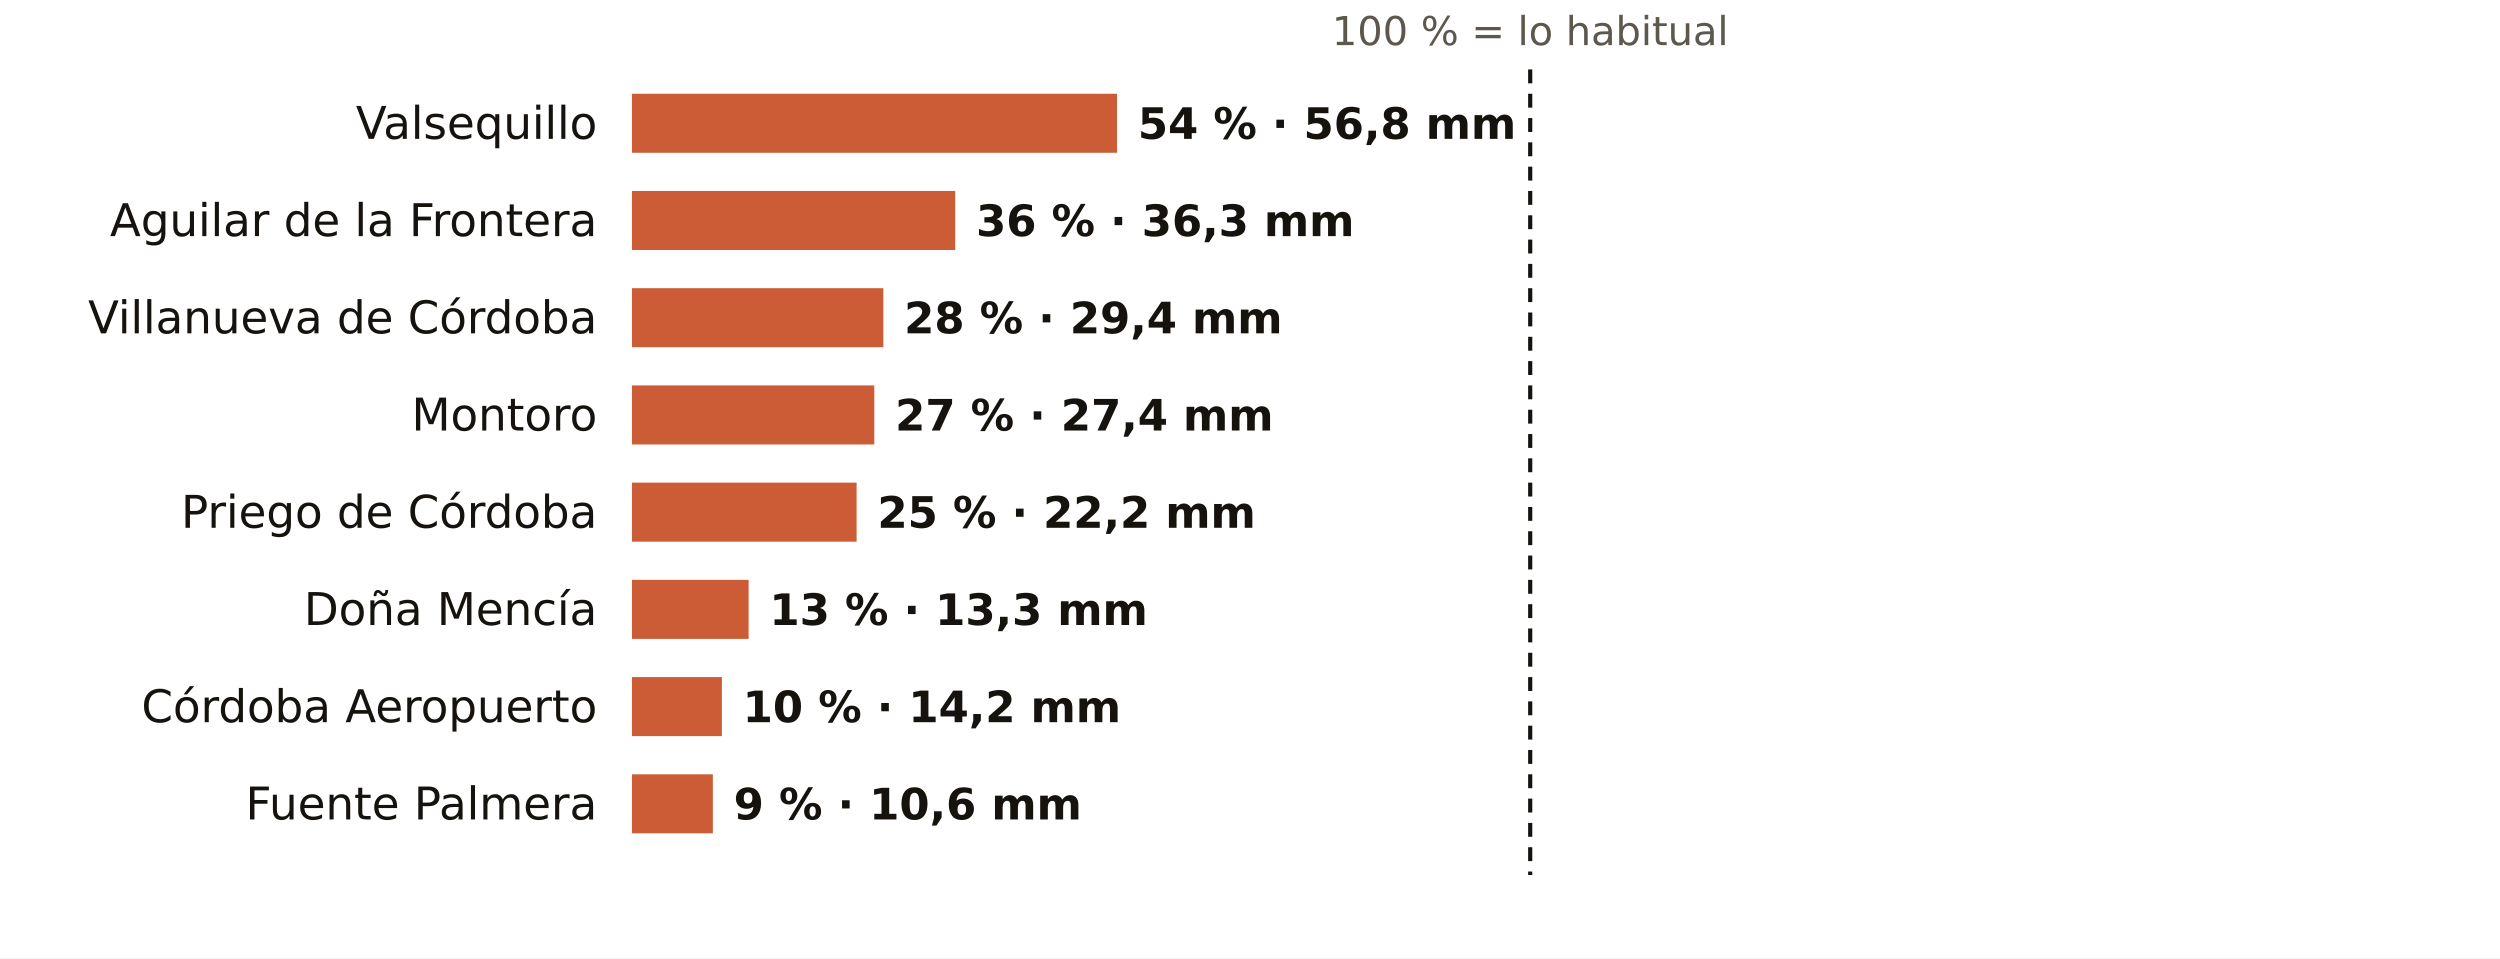
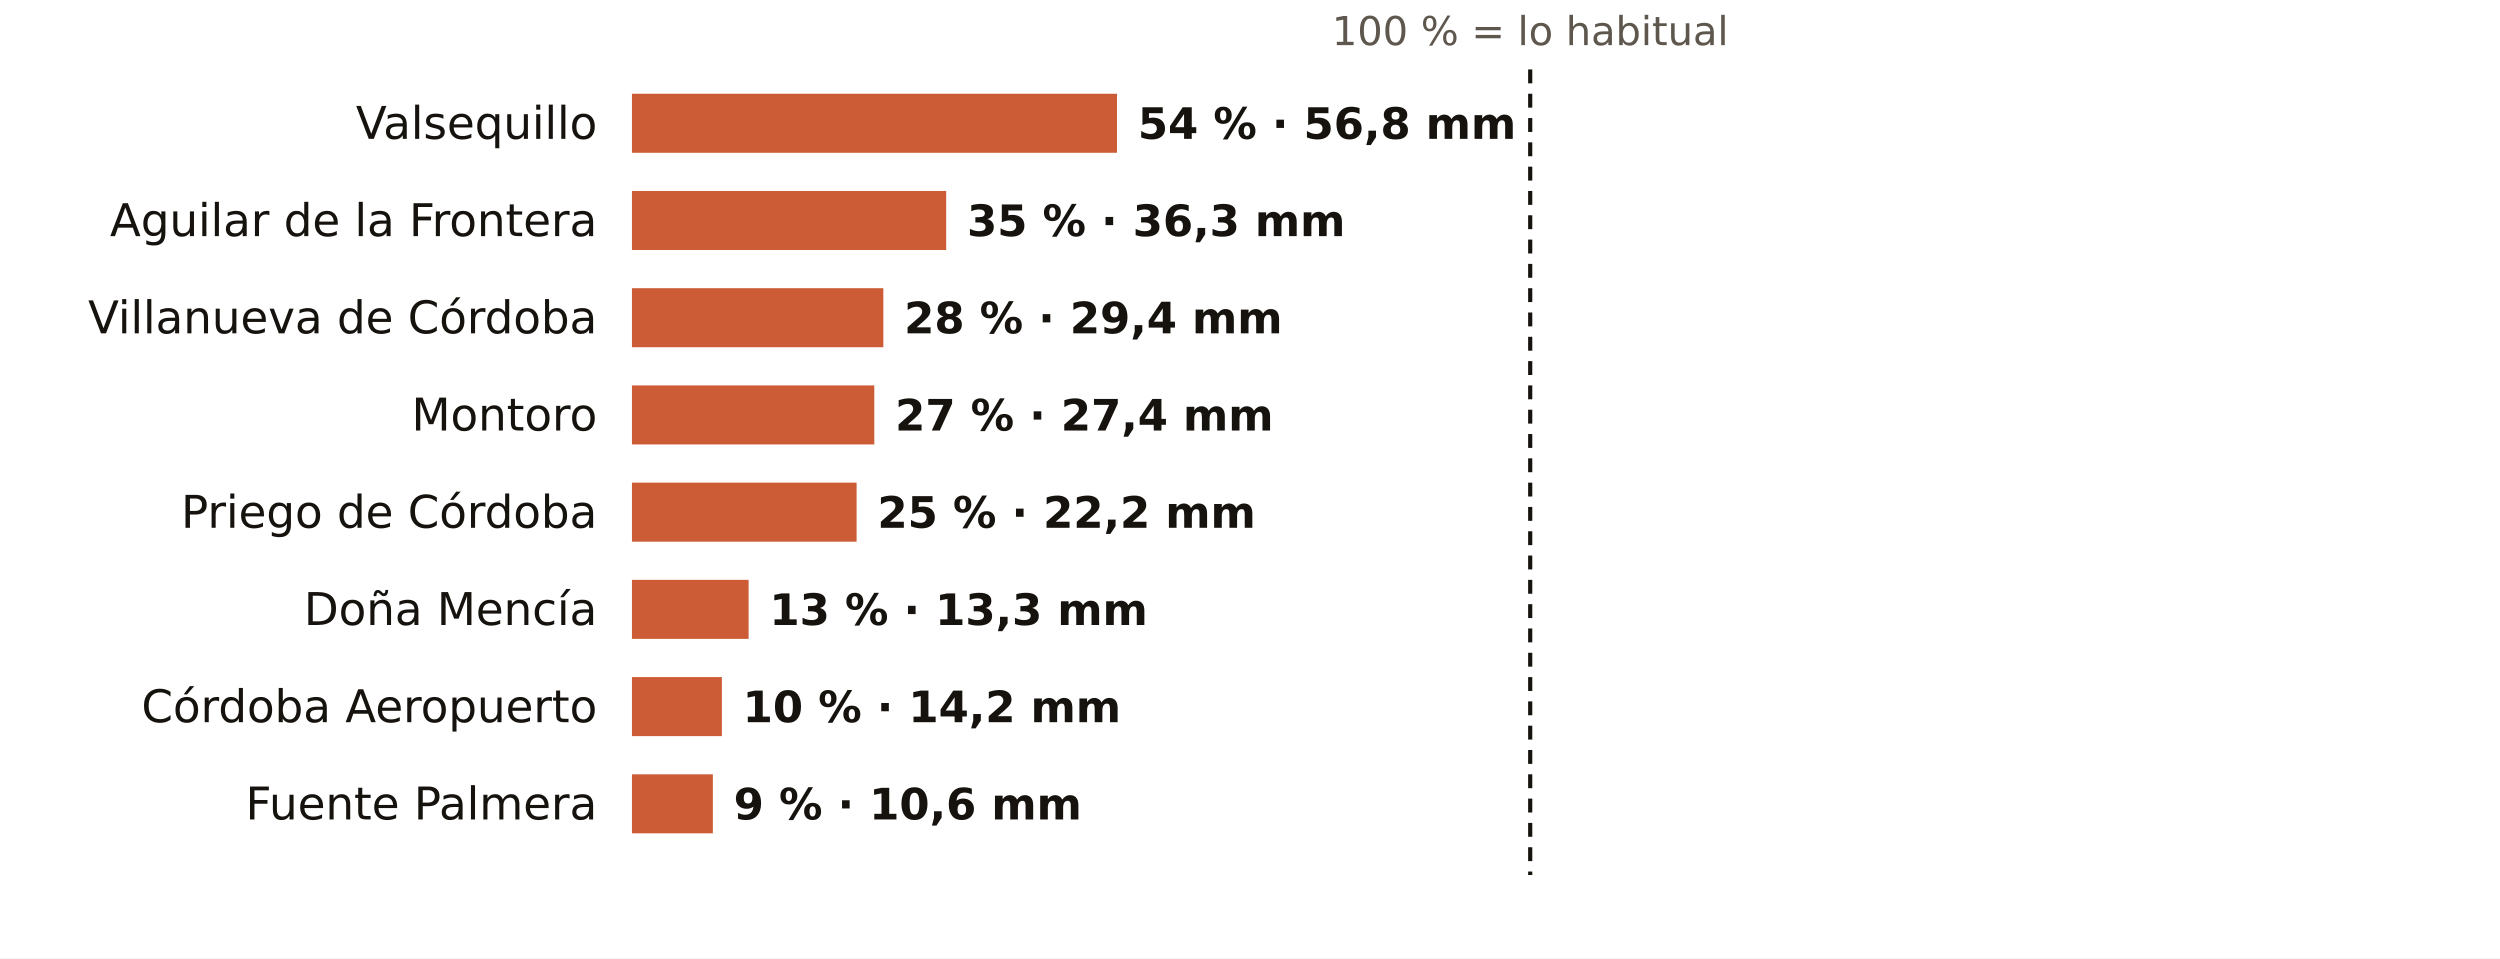
<svg xmlns="http://www.w3.org/2000/svg" viewBox="0 0 720 276" width="720" height="276" role="img" aria-label="El otoño en los pluviómetros de AEMET de Córdoba: % de lo habitual">
  <rect width="720" height="276" fill="#FFFFFF" />
  <text x="440.7" y="13.0" font-size="11.5" fill="#5E574E" text-anchor="middle" font-weight="400" font-family="Public Sans, DejaVu Sans, Arial, sans-serif">100 % = lo habitual</text>
  <text x="172.0" y="40.0" font-size="13" fill="#16130F" text-anchor="end" font-weight="500" font-family="Public Sans, DejaVu Sans, Arial, sans-serif">Valsequillo</text>
  <rect x="182" y="27" width="139.7" height="17" fill="#C4461A" opacity="0.88" />
  <text x="327.7" y="40.0" font-size="12.5" fill="#16130F" text-anchor="start" font-weight="600" font-family="Public Sans, DejaVu Sans, Arial, sans-serif">54 % · 56,8 mm</text>
  <text x="172.0" y="68.0" font-size="13" fill="#16130F" text-anchor="end" font-weight="500" font-family="Public Sans, DejaVu Sans, Arial, sans-serif">Aguilar de la Frontera</text>
-   <rect x="182" y="55" width="93.1" height="17" fill="#C4461A" opacity="0.88" />
-   <text x="281.1" y="68.0" font-size="12.5" fill="#16130F" text-anchor="start" font-weight="600" font-family="Public Sans, DejaVu Sans, Arial, sans-serif">36 % · 36,3 mm</text>
+   <rect x="182" y="55" width="90.5" height="17" fill="#C4461A" opacity="0.88" />
+   <text x="278.5" y="68.0" font-size="12.5" fill="#16130F" text-anchor="start" font-weight="600" font-family="Public Sans, DejaVu Sans, Arial, sans-serif">35 % · 36,3 mm</text>
  <text x="172.0" y="96.0" font-size="13" fill="#16130F" text-anchor="end" font-weight="500" font-family="Public Sans, DejaVu Sans, Arial, sans-serif">Villanueva de Córdoba</text>
  <rect x="182" y="83" width="72.4" height="17" fill="#C4461A" opacity="0.88" />
  <text x="260.4" y="96.0" font-size="12.5" fill="#16130F" text-anchor="start" font-weight="600" font-family="Public Sans, DejaVu Sans, Arial, sans-serif">28 % · 29,4 mm</text>
  <text x="172.0" y="124.0" font-size="13" fill="#16130F" text-anchor="end" font-weight="500" font-family="Public Sans, DejaVu Sans, Arial, sans-serif">Montoro</text>
  <rect x="182" y="111" width="69.8" height="17" fill="#C4461A" opacity="0.88" />
  <text x="257.8" y="124.0" font-size="12.5" fill="#16130F" text-anchor="start" font-weight="600" font-family="Public Sans, DejaVu Sans, Arial, sans-serif">27 % · 27,4 mm</text>
  <text x="172.0" y="152.0" font-size="13" fill="#16130F" text-anchor="end" font-weight="500" font-family="Public Sans, DejaVu Sans, Arial, sans-serif">Priego de Córdoba</text>
  <rect x="182" y="139" width="64.7" height="17" fill="#C4461A" opacity="0.88" />
  <text x="252.7" y="152.0" font-size="12.5" fill="#16130F" text-anchor="start" font-weight="600" font-family="Public Sans, DejaVu Sans, Arial, sans-serif">25 % · 22,2 mm</text>
  <text x="172.0" y="180.0" font-size="13" fill="#16130F" text-anchor="end" font-weight="500" font-family="Public Sans, DejaVu Sans, Arial, sans-serif">Doña Mencía</text>
  <rect x="182" y="167" width="33.6" height="17" fill="#C4461A" opacity="0.88" />
  <text x="221.6" y="180.0" font-size="12.5" fill="#16130F" text-anchor="start" font-weight="600" font-family="Public Sans, DejaVu Sans, Arial, sans-serif">13 % · 13,3 mm</text>
  <text x="172.0" y="208.0" font-size="13" fill="#16130F" text-anchor="end" font-weight="500" font-family="Public Sans, DejaVu Sans, Arial, sans-serif">Córdoba Aeropuerto</text>
  <rect x="182" y="195" width="25.9" height="17" fill="#C4461A" opacity="0.88" />
  <text x="213.9" y="208.0" font-size="12.5" fill="#16130F" text-anchor="start" font-weight="600" font-family="Public Sans, DejaVu Sans, Arial, sans-serif">10 % · 14,2 mm</text>
  <text x="172.0" y="236.0" font-size="13" fill="#16130F" text-anchor="end" font-weight="500" font-family="Public Sans, DejaVu Sans, Arial, sans-serif">Fuente Palmera</text>
  <rect x="182" y="223" width="23.3" height="17" fill="#C4461A" opacity="0.88" />
  <text x="211.3" y="236.0" font-size="12.5" fill="#16130F" text-anchor="start" font-weight="600" font-family="Public Sans, DejaVu Sans, Arial, sans-serif">9 % · 10,6 mm</text>
  <line x1="440.7" x2="440.7" y1="20" y2="252" stroke="#16130F" stroke-width="1.2" stroke-dasharray="4 3" />
</svg>
